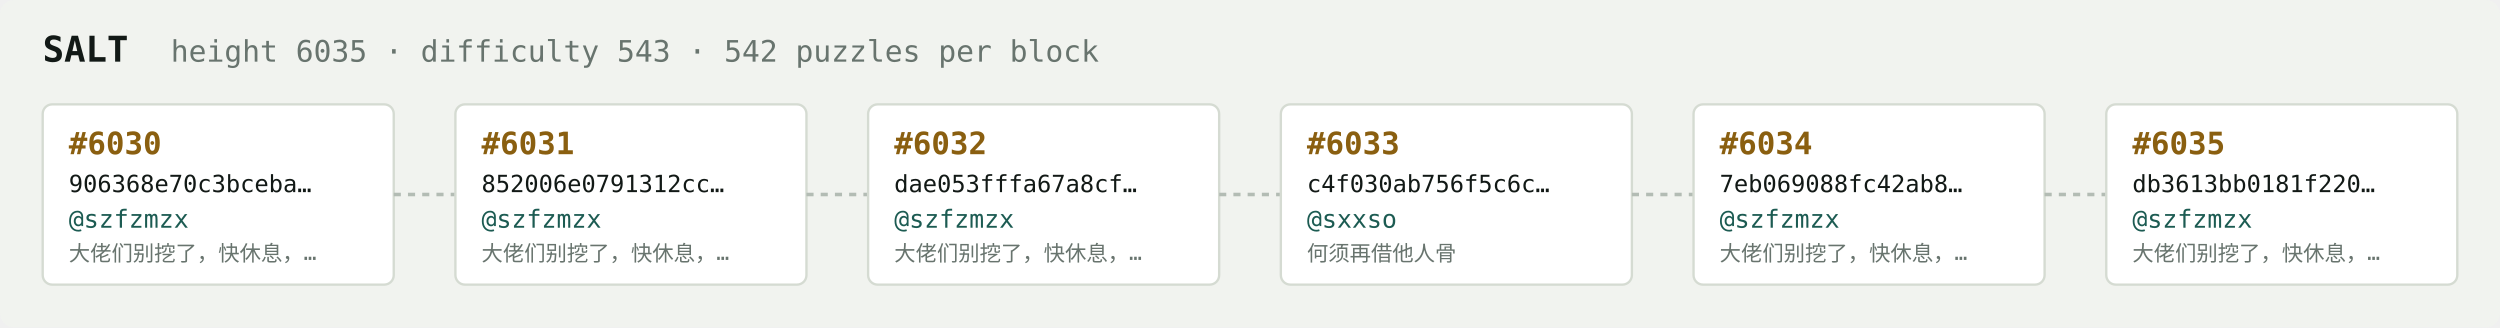
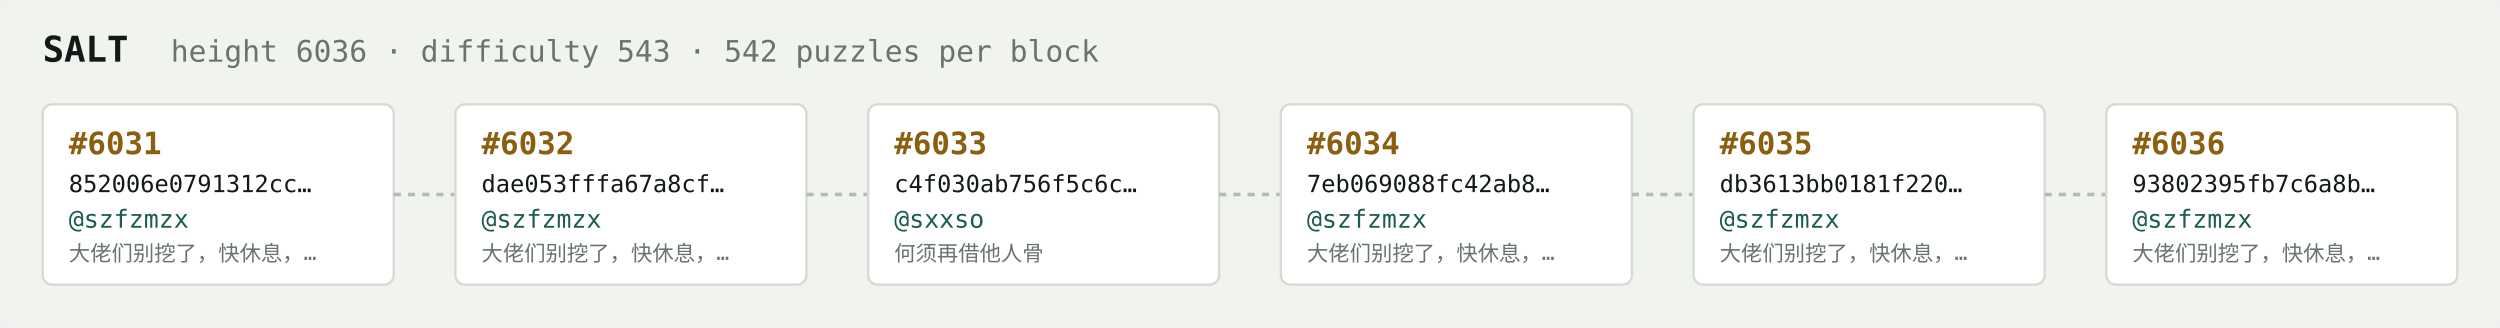
<svg xmlns="http://www.w3.org/2000/svg" width="1054" height="138" viewBox="0 0 1054 138" font-family="ui-monospace,SFMono-Regular,Menlo,monospace">
  <rect fill="#f1f3ef" width="1054" height="138" rx="6" />
  <text x="18" y="26" fill="#121916" font-size="15" font-weight="700">SALT</text>
-   <text x="72" y="26" fill="#68746e" font-size="12.5">height 6035 · difficulty 543 · 542 puzzles per block</text>
+   <text x="72" y="26" fill="#68746e" font-size="12.5">height 6036 · difficulty 543 · 542 puzzles per block</text>
  <rect x="18" y="44" width="148" height="76" rx="4" fill="#ffffff" stroke="#d5dbd2" stroke-width="1" />
-   <text x="29" y="65" fill="#8a5f10" font-size="13" font-weight="700">#6030</text>
-   <text x="29" y="81" fill="#121916" font-size="10">906368e70c3bceba…</text>
+   <text x="29" y="65" fill="#8a5f10" font-size="13" font-weight="700">#6031</text>
+   <text x="29" y="81" fill="#121916" font-size="10">852006e0791312cc…</text>
  <text x="29" y="96" fill="#1c5b52" font-size="10.5">@szfzmzx</text>
  <text x="29" y="110" fill="#68746e" font-size="9">大佬们别挖了，快休息，…</text>
  <line x1="166" y1="82.0" x2="192" y2="82.0" stroke="#b3bcb4" stroke-width="1.5" stroke-dasharray="3 3" />
  <rect x="192" y="44" width="148" height="76" rx="4" fill="#ffffff" stroke="#d5dbd2" stroke-width="1" />
-   <text x="203" y="65" fill="#8a5f10" font-size="13" font-weight="700">#6031</text>
-   <text x="203" y="81" fill="#121916" font-size="10">852006e0791312cc…</text>
+   <text x="203" y="65" fill="#8a5f10" font-size="13" font-weight="700">#6032</text>
+   <text x="203" y="81" fill="#121916" font-size="10">dae053fffa67a8cf…</text>
  <text x="203" y="96" fill="#1c5b52" font-size="10.5">@szfzmzx</text>
  <text x="203" y="110" fill="#68746e" font-size="9">大佬们别挖了，快休息，…</text>
  <line x1="340" y1="82.0" x2="366" y2="82.0" stroke="#b3bcb4" stroke-width="1.5" stroke-dasharray="3 3" />
  <rect x="366" y="44" width="148" height="76" rx="4" fill="#ffffff" stroke="#d5dbd2" stroke-width="1" />
-   <text x="377" y="65" fill="#8a5f10" font-size="13" font-weight="700">#6032</text>
-   <text x="377" y="81" fill="#121916" font-size="10">dae053fffa67a8cf…</text>
-   <text x="377" y="96" fill="#1c5b52" font-size="10.5">@szfzmzx</text>
-   <text x="377" y="110" fill="#68746e" font-size="9">大佬们别挖了，快休息，…</text>
+   <text x="377" y="65" fill="#8a5f10" font-size="13" font-weight="700">#6033</text>
+   <text x="377" y="81" fill="#121916" font-size="10">c4f030ab756f5c6c…</text>
+   <text x="377" y="96" fill="#1c5b52" font-size="10.5">@sxxso</text>
+   <text x="377" y="110" fill="#68746e" font-size="9">何须再借他人骨</text>
  <line x1="514" y1="82.0" x2="540" y2="82.0" stroke="#b3bcb4" stroke-width="1.5" stroke-dasharray="3 3" />
  <rect x="540" y="44" width="148" height="76" rx="4" fill="#ffffff" stroke="#d5dbd2" stroke-width="1" />
-   <text x="551" y="65" fill="#8a5f10" font-size="13" font-weight="700">#6033</text>
-   <text x="551" y="81" fill="#121916" font-size="10">c4f030ab756f5c6c…</text>
-   <text x="551" y="96" fill="#1c5b52" font-size="10.5">@sxxso</text>
-   <text x="551" y="110" fill="#68746e" font-size="9">何须再借他人骨</text>
+   <text x="551" y="65" fill="#8a5f10" font-size="13" font-weight="700">#6034</text>
+   <text x="551" y="81" fill="#121916" font-size="10">7eb069088fc42ab8…</text>
+   <text x="551" y="96" fill="#1c5b52" font-size="10.5">@szfzmzx</text>
+   <text x="551" y="110" fill="#68746e" font-size="9">大佬们别挖了，快休息，…</text>
  <line x1="688" y1="82.0" x2="714" y2="82.0" stroke="#b3bcb4" stroke-width="1.5" stroke-dasharray="3 3" />
  <rect x="714" y="44" width="148" height="76" rx="4" fill="#ffffff" stroke="#d5dbd2" stroke-width="1" />
-   <text x="725" y="65" fill="#8a5f10" font-size="13" font-weight="700">#6034</text>
-   <text x="725" y="81" fill="#121916" font-size="10">7eb069088fc42ab8…</text>
+   <text x="725" y="65" fill="#8a5f10" font-size="13" font-weight="700">#6035</text>
+   <text x="725" y="81" fill="#121916" font-size="10">db3613bb0181f220…</text>
  <text x="725" y="96" fill="#1c5b52" font-size="10.5">@szfzmzx</text>
  <text x="725" y="110" fill="#68746e" font-size="9">大佬们别挖了，快休息，…</text>
  <line x1="862" y1="82.0" x2="888" y2="82.0" stroke="#b3bcb4" stroke-width="1.5" stroke-dasharray="3 3" />
  <rect x="888" y="44" width="148" height="76" rx="4" fill="#ffffff" stroke="#d5dbd2" stroke-width="1" />
-   <text x="899" y="65" fill="#8a5f10" font-size="13" font-weight="700">#6035</text>
-   <text x="899" y="81" fill="#121916" font-size="10">db3613bb0181f220…</text>
+   <text x="899" y="65" fill="#8a5f10" font-size="13" font-weight="700">#6036</text>
+   <text x="899" y="81" fill="#121916" font-size="10">93802395fb7c6a8b…</text>
  <text x="899" y="96" fill="#1c5b52" font-size="10.5">@szfzmzx</text>
  <text x="899" y="110" fill="#68746e" font-size="9">大佬们别挖了，快休息，…</text>
</svg>
